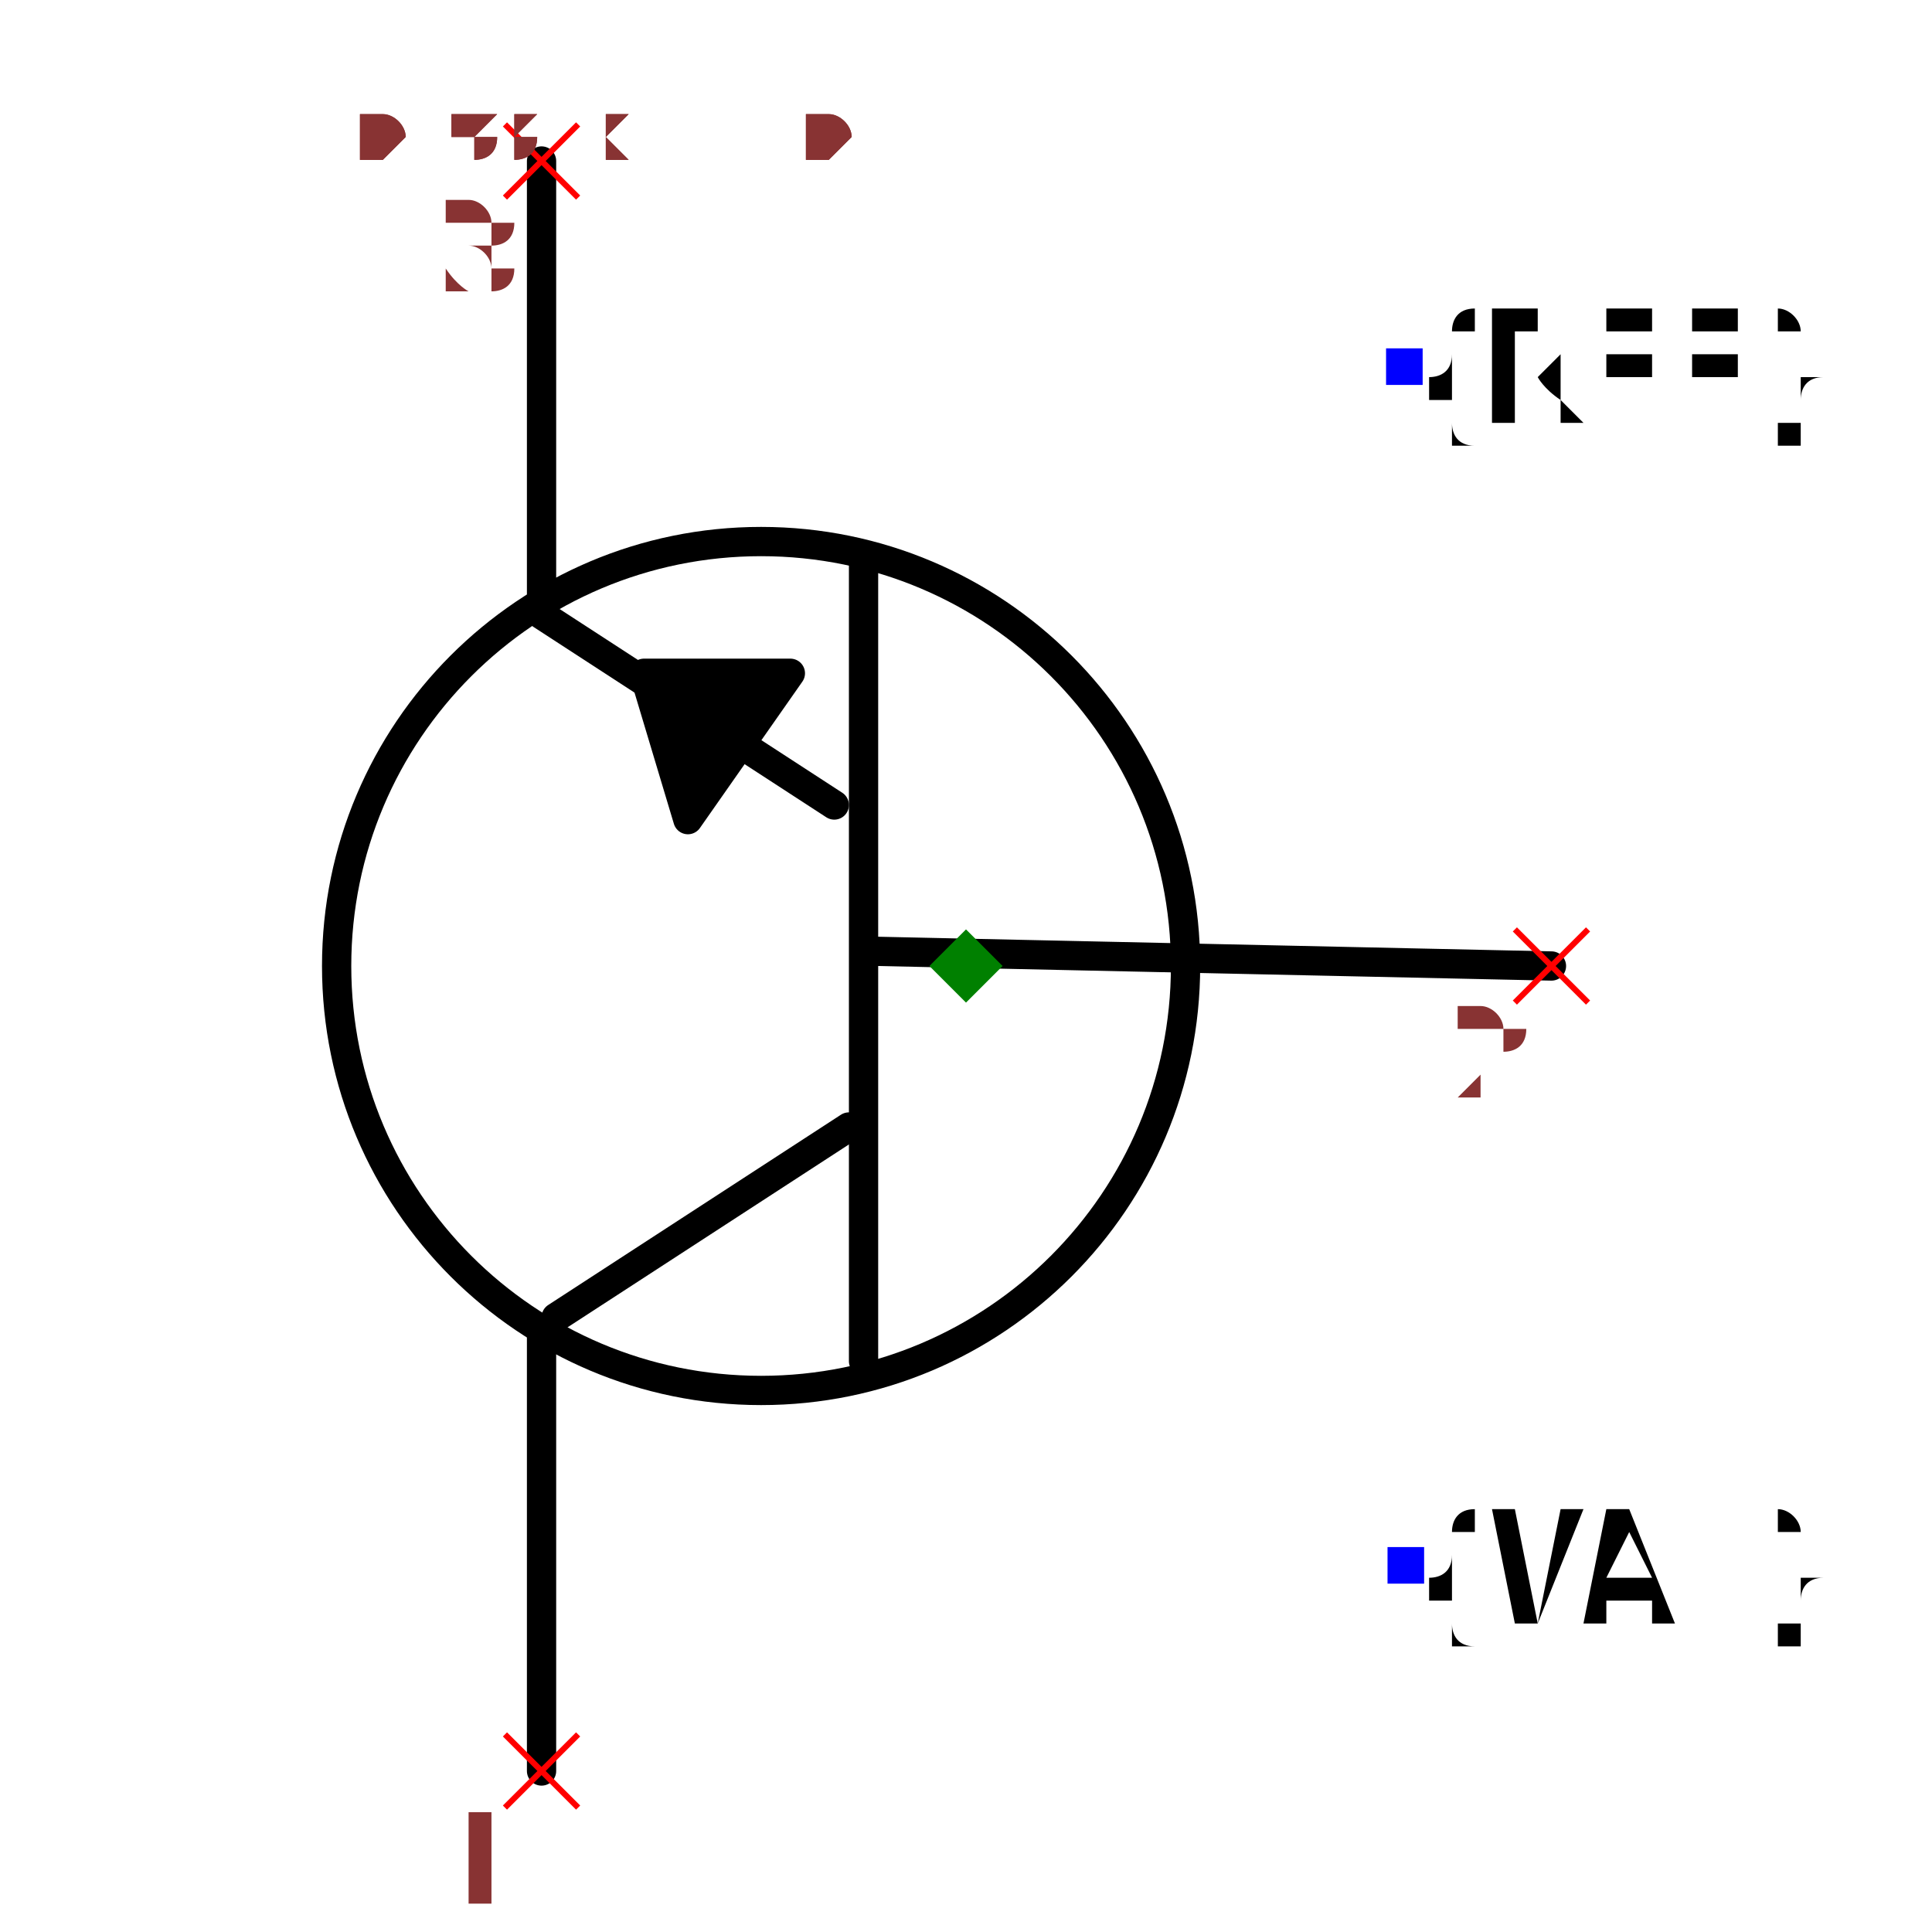
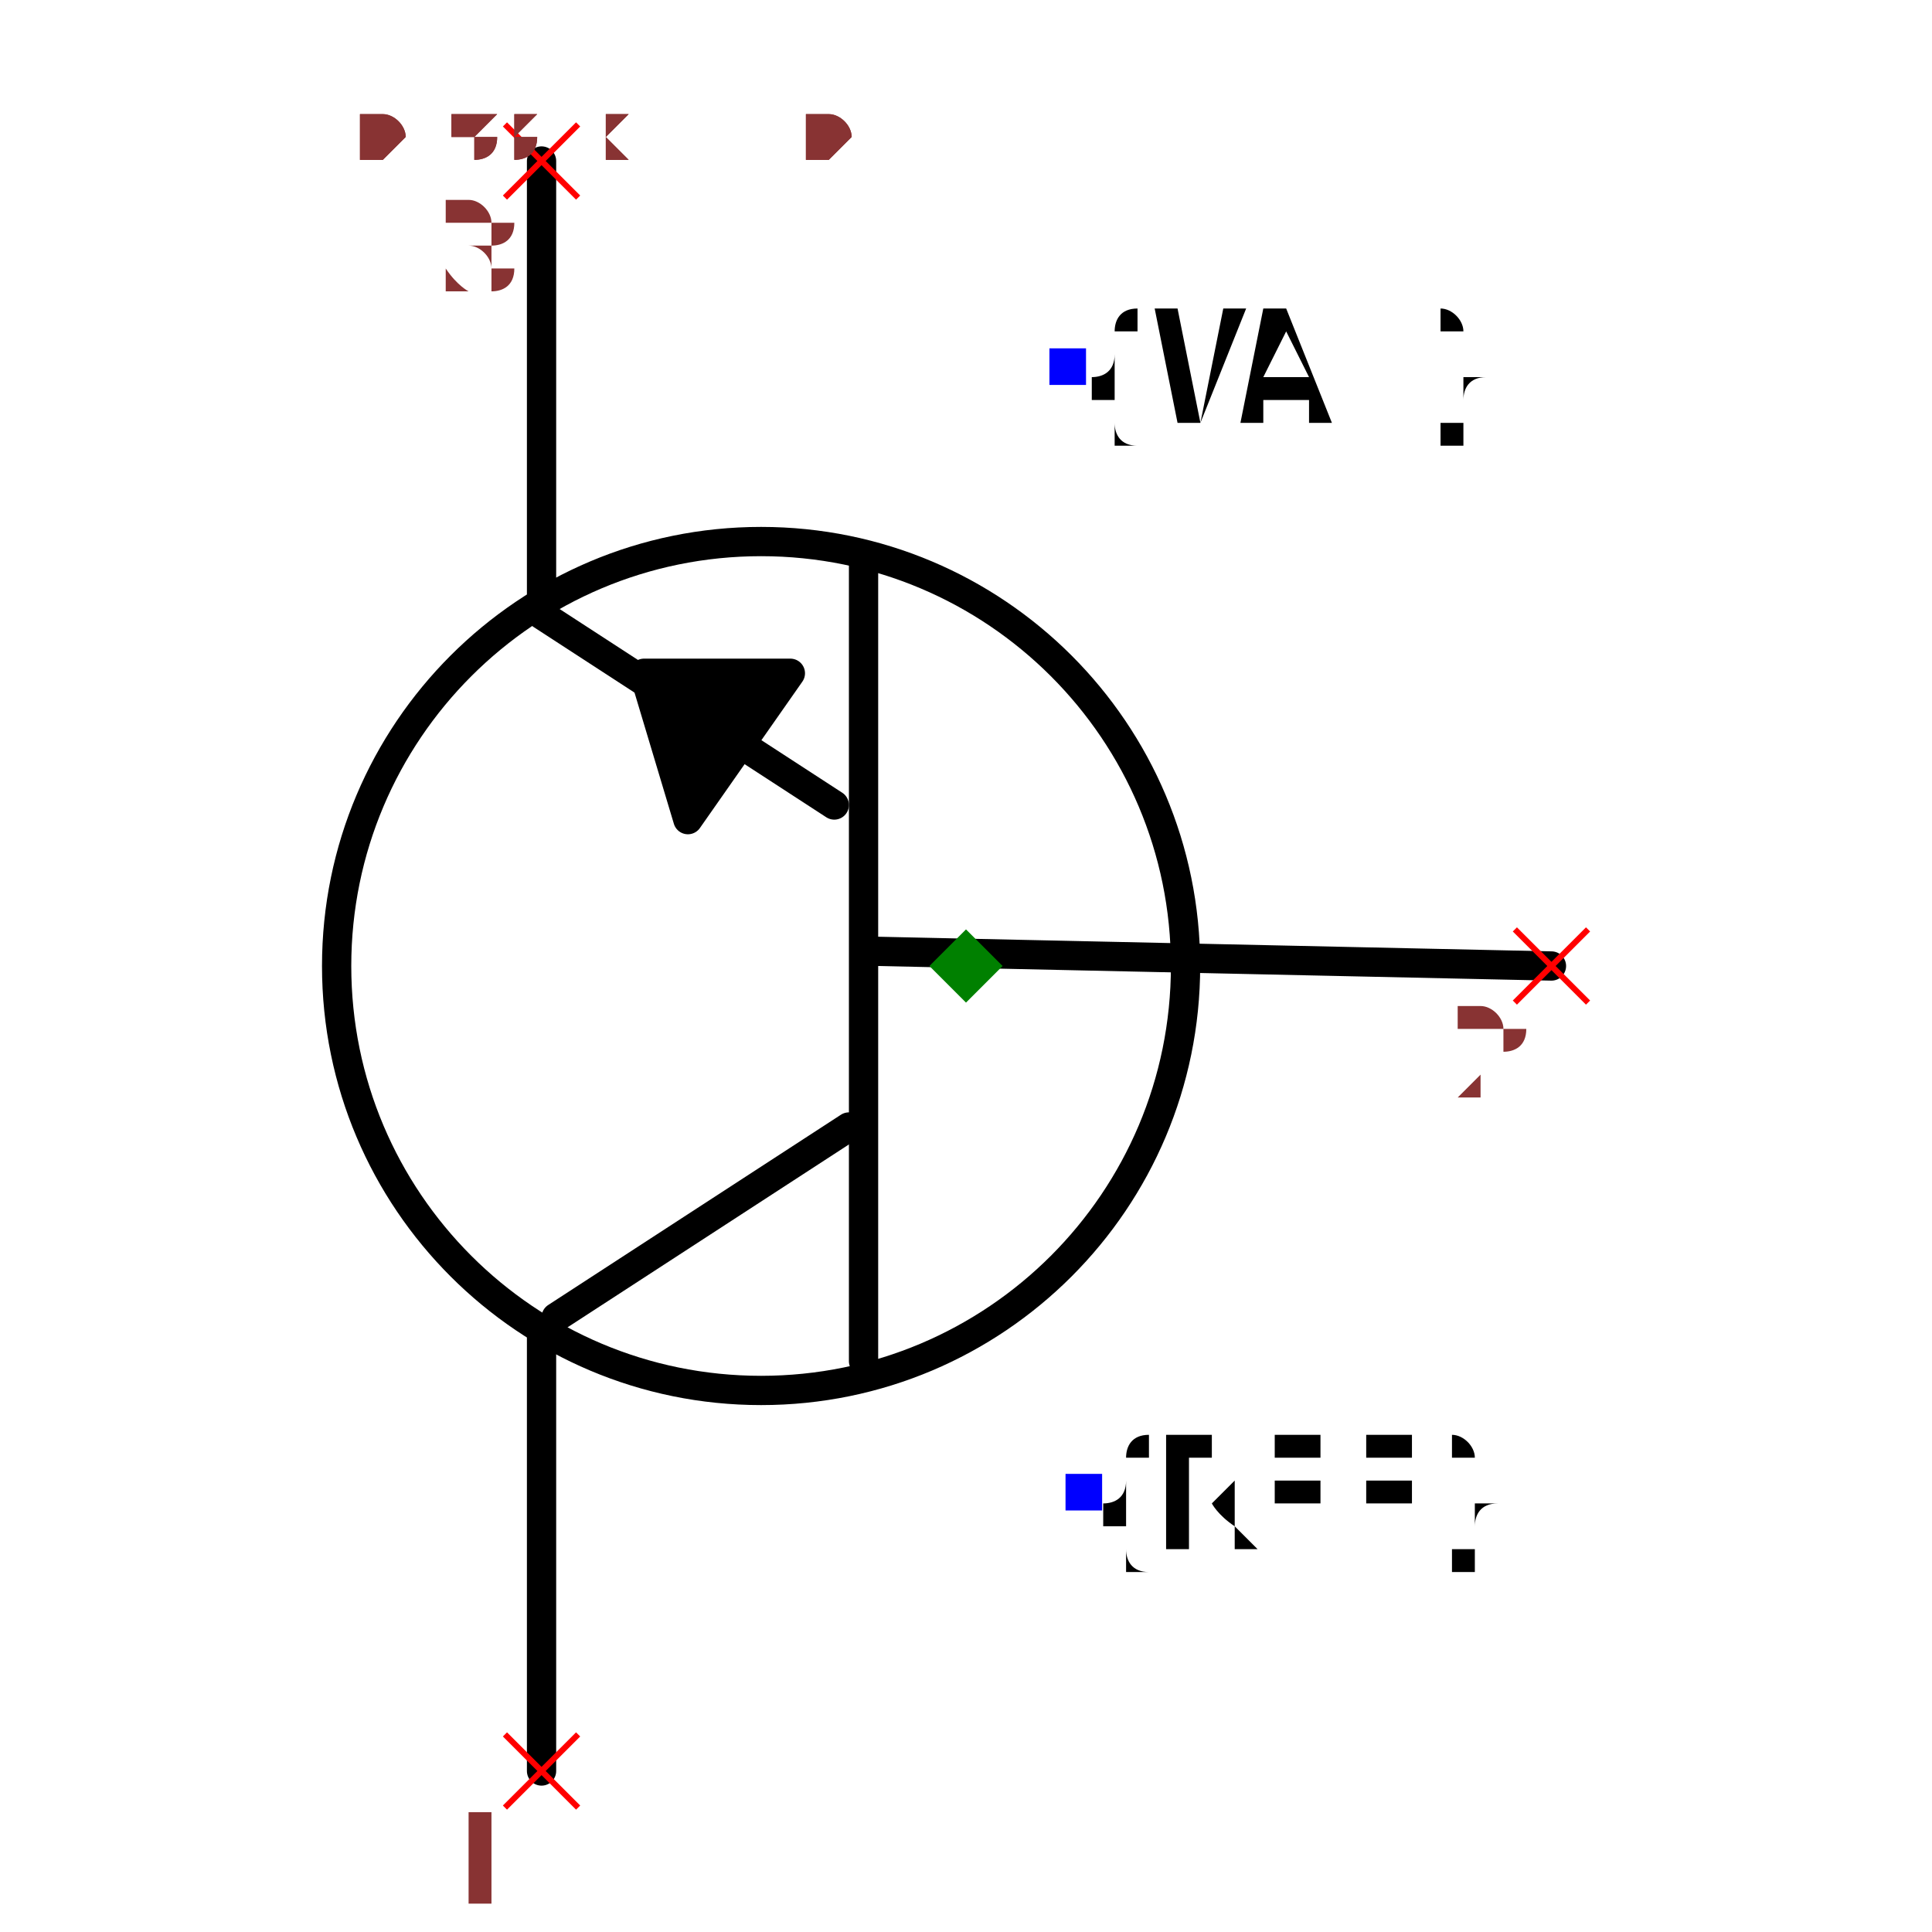
<svg xmlns="http://www.w3.org/2000/svg" width="150" height="150" viewBox="-0.498 -0.66 0.996 1.32">
  <path d="M0.4,-4.898587196589413e-17 L-0.06,-0.01" fill="none" stroke="black" stroke-width="0.02" stroke-linecap="round" stroke-linejoin="round" />
  <path d="M-0.07,0.27 L-0.07,-0.28" fill="none" stroke="black" stroke-width="0.02" stroke-linecap="round" stroke-linejoin="round" />
  <path d="M-0.28,0.24 L-0.08,0.11" fill="none" stroke="black" stroke-width="0.02" stroke-linecap="round" stroke-linejoin="round" />
  <path d="M-0.29,-0.24 L-0.09,-0.11" fill="none" stroke="black" stroke-width="0.02" stroke-linecap="round" stroke-linejoin="round" />
  <path d="M-0.29,0.25 L-0.29,0.55" fill="none" stroke="black" stroke-width="0.02" stroke-linecap="round" stroke-linejoin="round" />
  <path d="M-0.29,-0.55 L-0.29,-0.25" fill="none" stroke="black" stroke-width="0.02" stroke-linecap="round" stroke-linejoin="round" />
  <path d="M-0.19,-0.1 L-0.12,-0.2 L-0.22,-0.2 L-0.19,-0.1" fill="black" stroke="black" stroke-width="0.02" stroke-linecap="round" stroke-linejoin="round" />
+   <text x="0.08" y="0.36" dx="0" dy="0.038" text-anchor="start" style="font: 0.1px monospace; fill: black">{REF}</text>
+   <rect x="0.068" y="0.347" width="0.025" height="0.025" fill="blue" />
+   <text x="0.07" y="-0.41" dx="0" dy="0.038" text-anchor="start" style="font: 0.1px monospace; fill: black">{VAL}</text>
+   <rect x="0.057" y="-0.422" width="0.025" height="0.025" fill="blue" />
  <circle cx="-0.14" cy="1.7145055188062947e-17" r="0.29" fill="none" stroke="black" stroke-width="0.02" />
-   <text x="0.3" y="-0.409" dx="0" dy="0.038" text-anchor="start" style="font: 0.1px monospace; fill: black">{REF}</text>
-   <rect x="0.287" y="-0.422" width="0.025" height="0.025" fill="blue" />
-   <text x="0.3" y="0.409" dx="0" dy="0.038" text-anchor="start" style="font: 0.1px monospace; fill: black">{VAL}</text>
-   <rect x="0.288" y="0.397" width="0.025" height="0.025" fill="blue" />
  <line x1="-0.315" y1="0.525" x2="-0.265" y2="0.575" stroke="red" stroke-width="0.004" />
  <line x1="-0.315" y1="0.575" x2="-0.265" y2="0.525" stroke="red" stroke-width="0.004" />
  <text x="-0.33" y="0.64" text-anchor="middle" style="font: 0.08px monospace; fill: #833;">1</text>
  <line x1="-0.315" y1="-0.575" x2="-0.265" y2="-0.525" stroke="red" stroke-width="0.004" />
  <line x1="-0.315" y1="-0.525" x2="-0.265" y2="-0.575" stroke="red" stroke-width="0.004" />
  <text x="-0.33" y="-0.46" text-anchor="middle" style="font: 0.08px monospace; fill: #833;">3</text>
  <line x1="0.375" y1="-0.025" x2="0.425" y2="0.025" stroke="red" stroke-width="0.004" />
  <line x1="0.375" y1="0.025" x2="0.425" y2="-0.025" stroke="red" stroke-width="0.004" />
  <text x="0.36" y="0.09" text-anchor="middle" style="font: 0.08px monospace; fill: #833;">2</text>
  <path d="M 0 -0.025 L 0.025 0 L 0 0.025 L -0.025 0 Z" fill="green" />
  <text x="-0.415" y="-0.55" style="font: 0.05px monospace; fill: #833;">0.83 x 1.10</text>
  <text x="-0.415" y="-0.6" dy="-0.15" style="font: 0.05px monospace; fill: #833;">1 [collector]</text>
  <text x="-0.415" y="-0.65" dy="-0.15" style="font: 0.05px monospace; fill: #833;">3 [emitter]</text>
  <text x="-0.415" y="-0.7" dy="-0.15" style="font: 0.05px monospace; fill: #833;">2 [base]</text>
  <text x="-0.415" y="-0.55" style="font: 0.05px monospace; fill: #833;">0.83 x 1.10</text>
  <text x="-0.415" y="-0.6" dy="-0.15" style="font: 0.05px monospace; fill: #833;">1 [collector]</text>
  <text x="-0.415" y="-0.65" dy="-0.15" style="font: 0.05px monospace; fill: #833;">3 [emitter]</text>
  <text x="-0.415" y="-0.7" dy="-0.15" style="font: 0.05px monospace; fill: #833;">2 [base]</text>
</svg>
